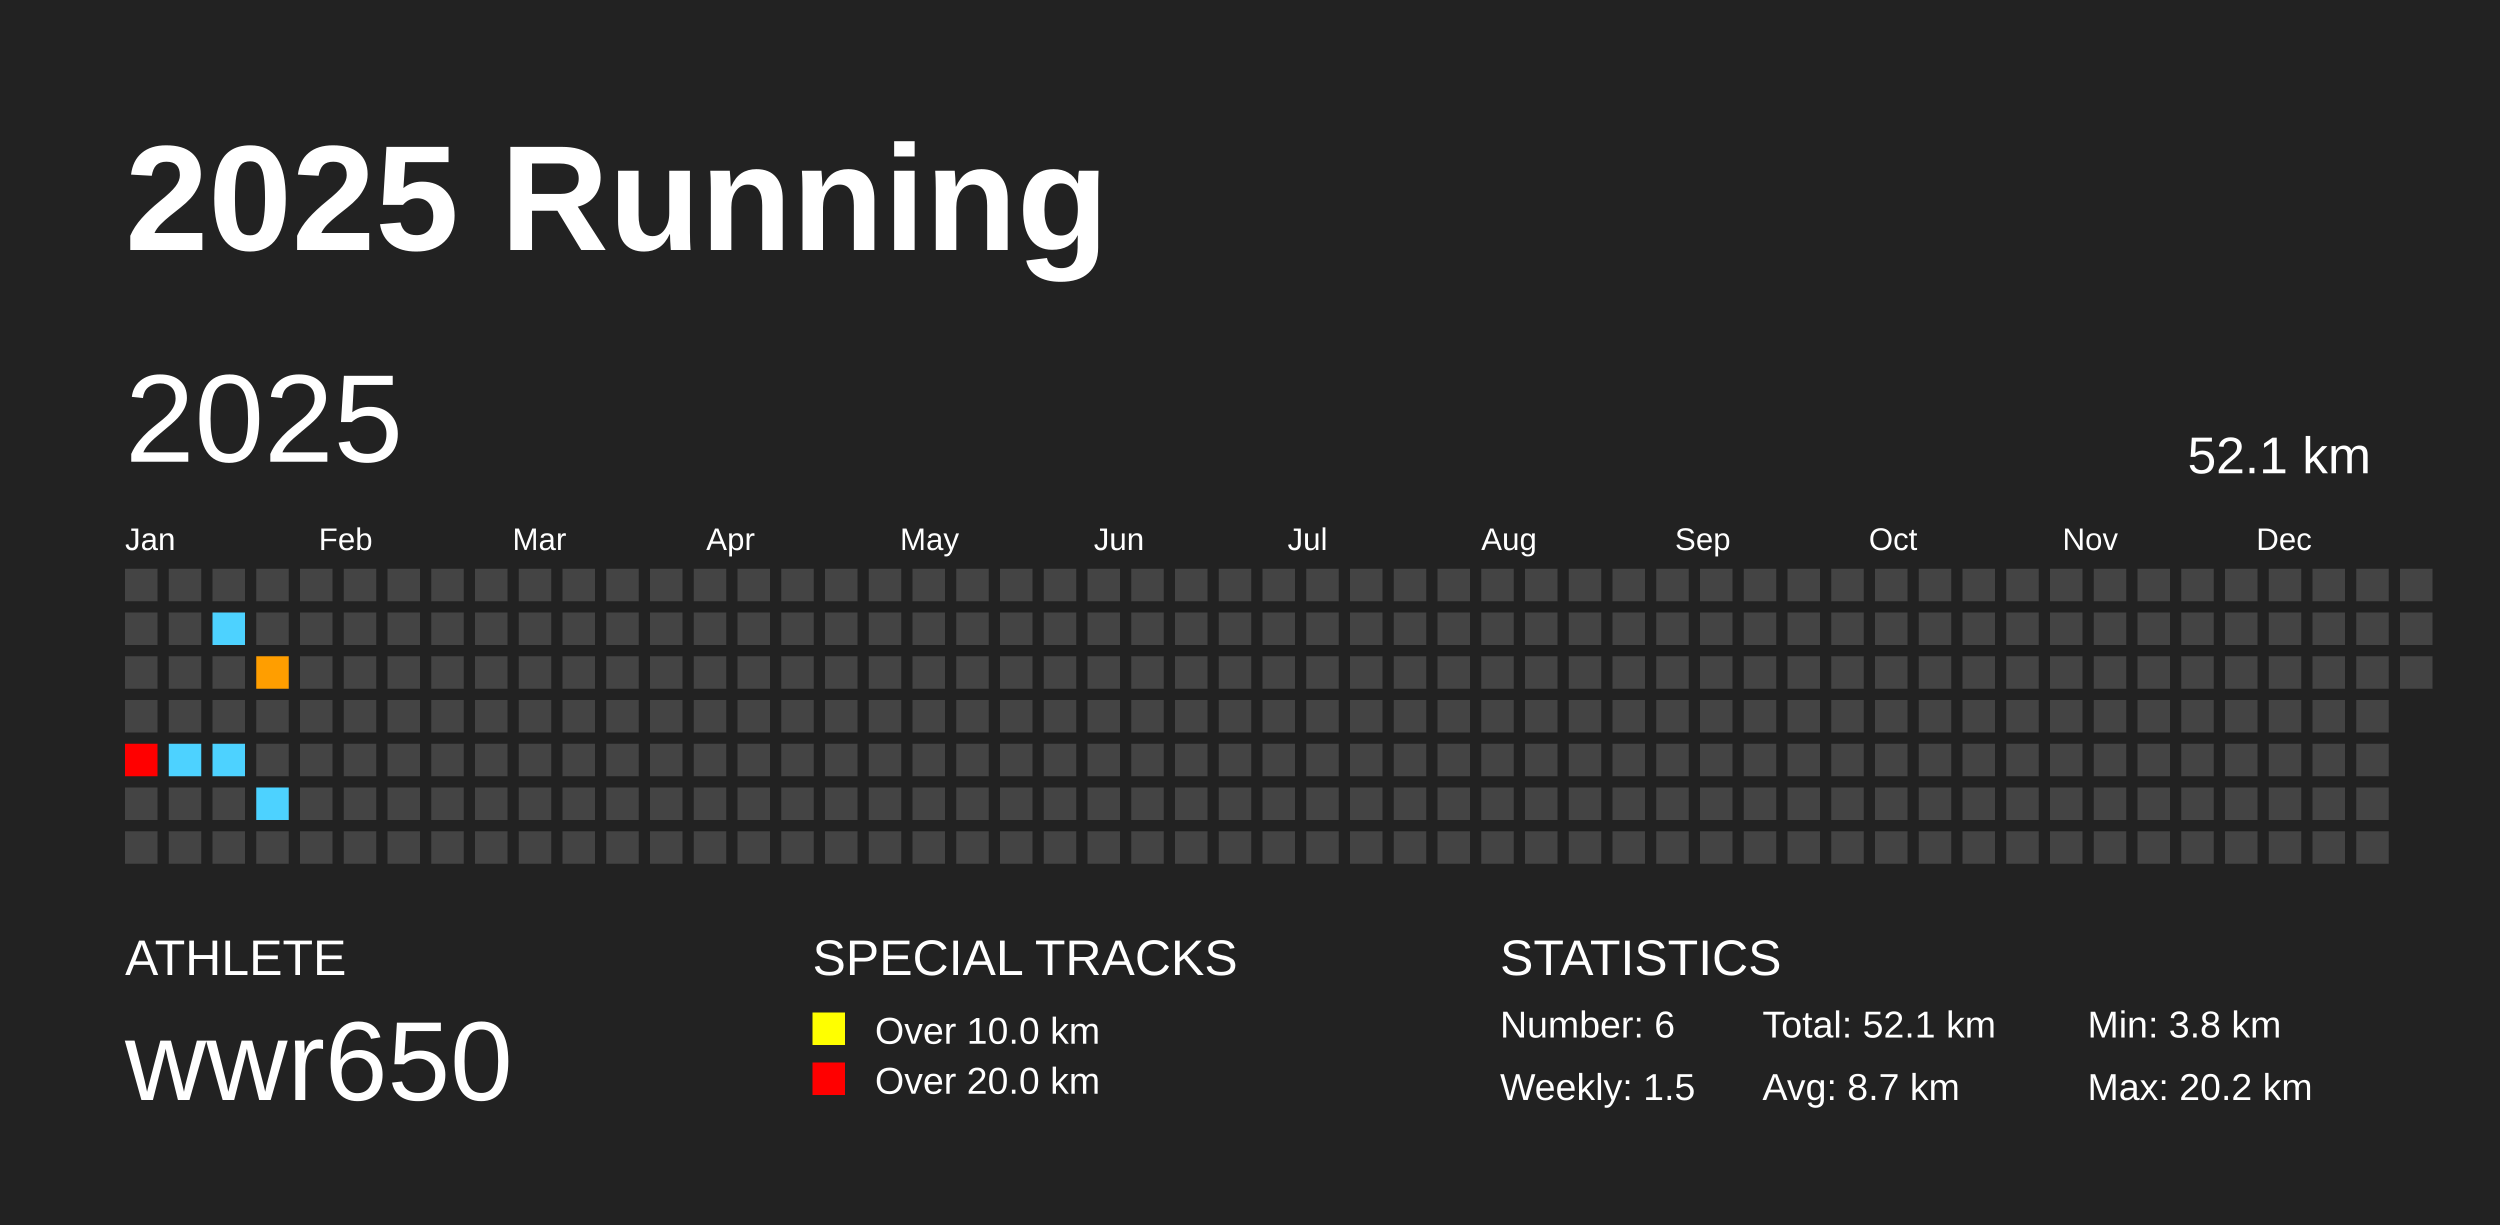
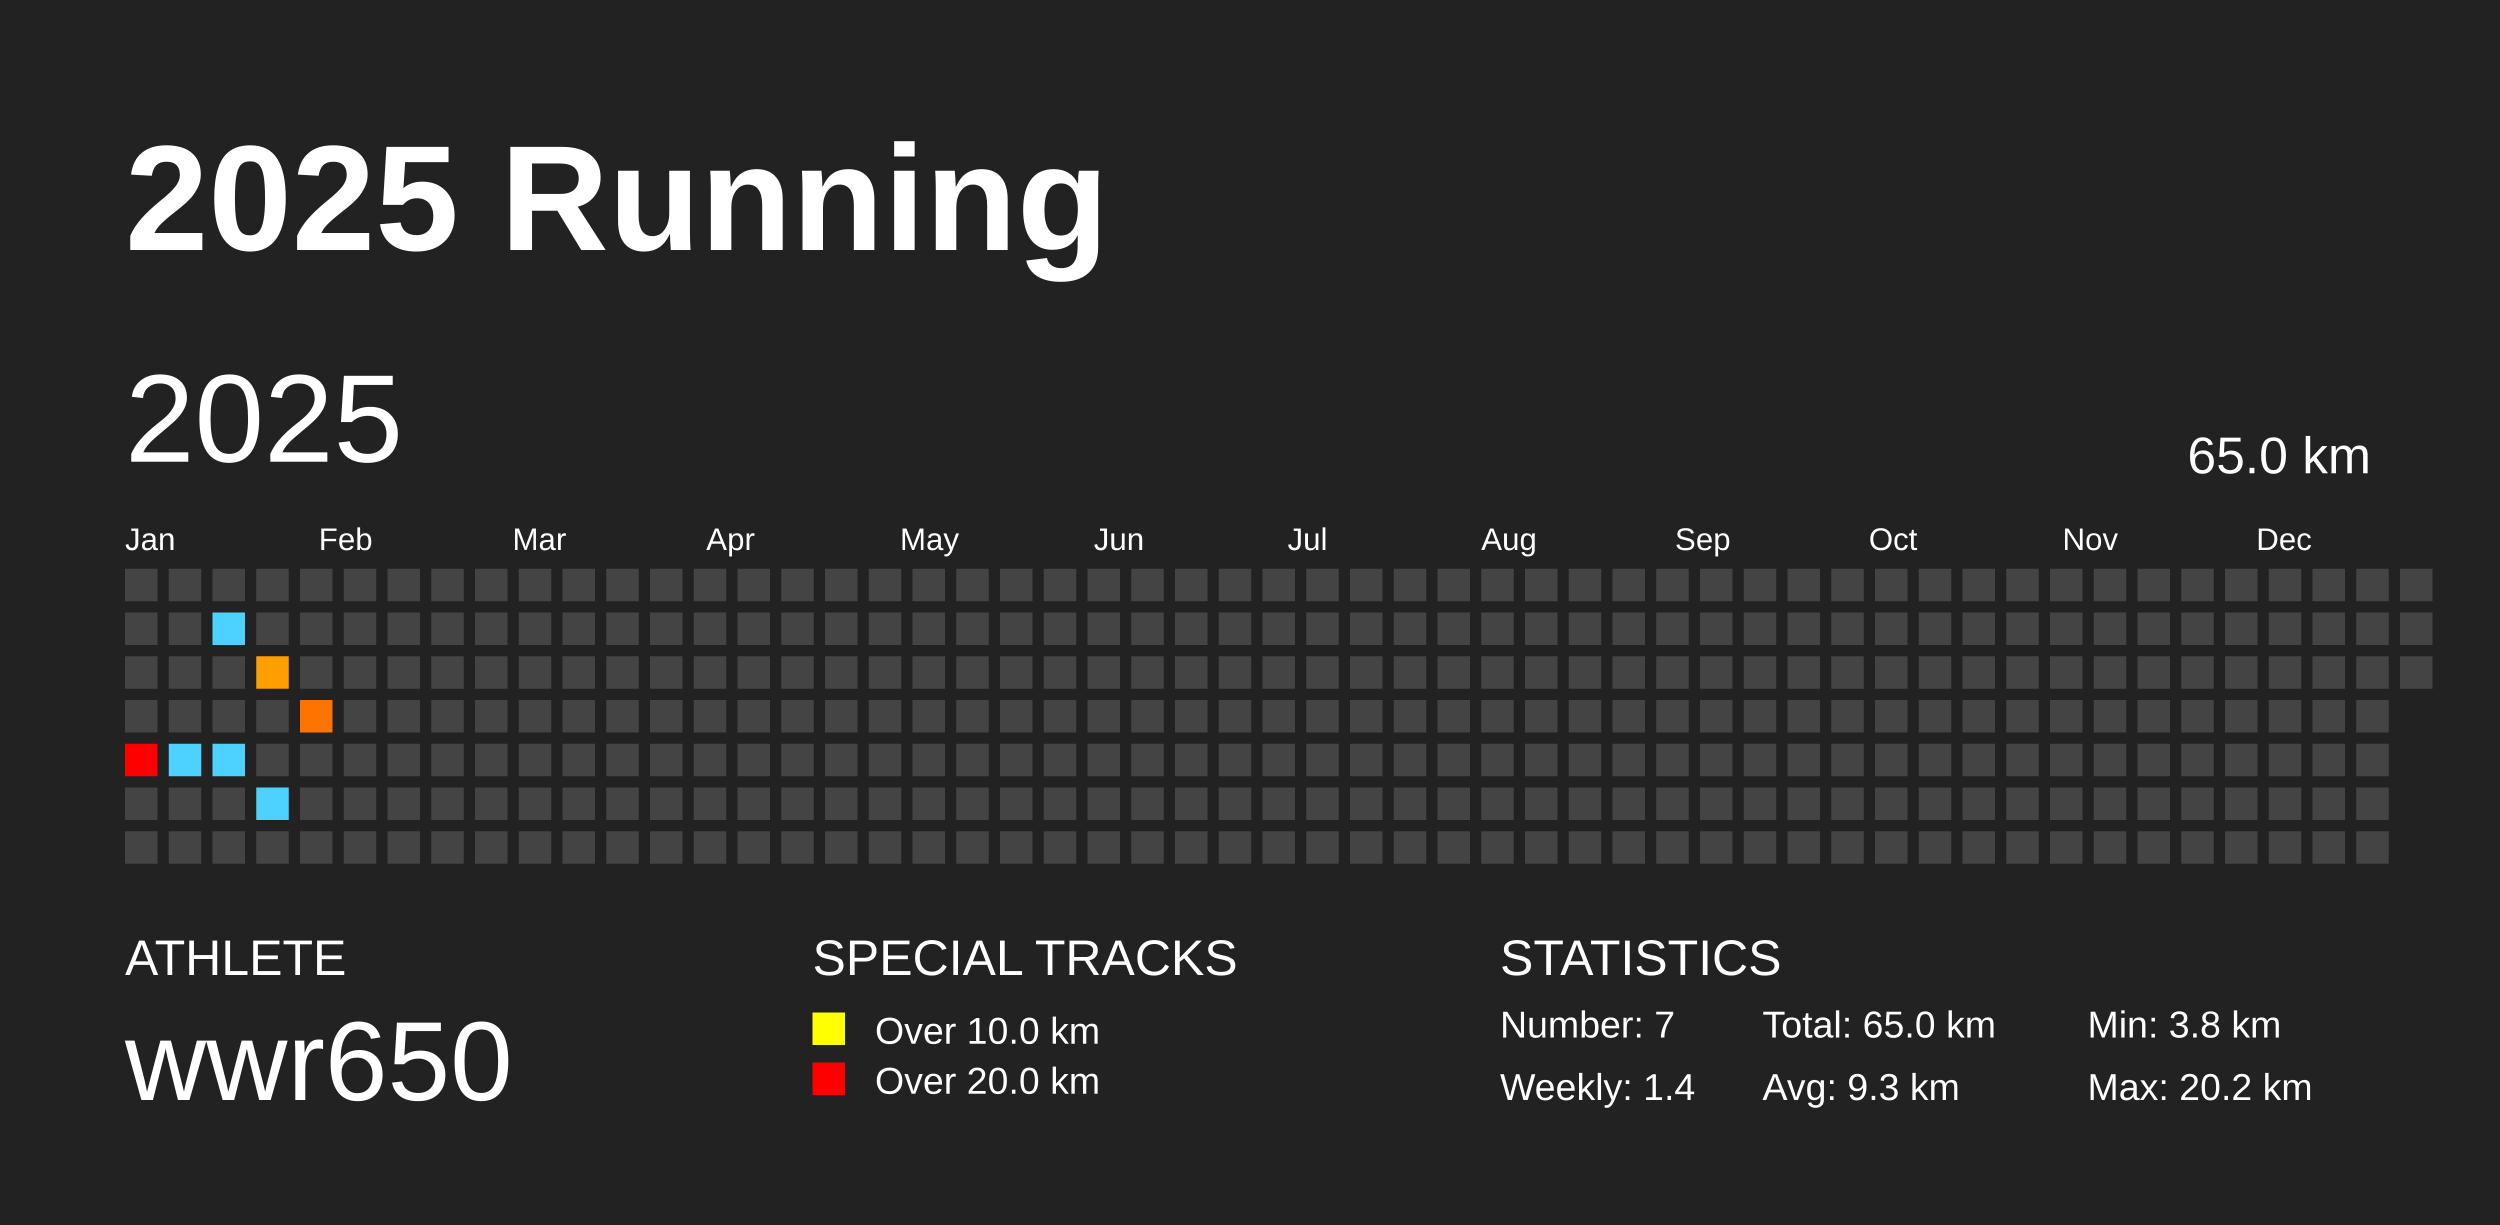
<svg xmlns="http://www.w3.org/2000/svg" baseProfile="full" height="98mm" version="1.1" viewBox="0,0,200,98" width="200mm">
  <defs />
  <rect fill="#222222" height="98" width="200" x="0" y="0" />
  <text fill="#FFFFFF" style="font-size:12px; font-family:Arial; font-weight:bold;" x="10" y="20">2025 Running</text>
  <text fill="#FFFFFF" style="font-size:4px; font-family:Arial" x="10" y="78">ATHLETE</text>
  <text fill="#FFFFFF" style="font-size:9px; font-family:Arial" x="10" y="88">wwr650</text>
  <text fill="#FFFFFF" style="font-size:4px; font-family:Arial" x="65" y="78">SPECIAL TRACKS</text>
  <rect fill="yellow" height="2.6" width="2.6" x="65" y="81" />
  <text fill="#FFFFFF" style="font-size:3px; font-family:Arial" x="70" y="83.5">Over 10.0 km</text>
  <rect fill="red" height="2.6" width="2.6" x="65" y="85" />
  <text fill="#FFFFFF" style="font-size:3px; font-family:Arial" x="70" y="87.5">Over 20.0 km</text>
  <text fill="#FFFFFF" style="font-size:4px; font-family:Arial" x="120" y="78">STATISTICS</text>
-   <text fill="#FFFFFF" style="font-size:3px; font-family:Arial" x="120" y="83">Number: 6</text>
-   <text fill="#FFFFFF" style="font-size:3px; font-family:Arial" x="120" y="88">Weekly: 1.5</text>
-   <text fill="#FFFFFF" style="font-size:3px; font-family:Arial" x="141" y="83">Total: 52.1 km</text>
-   <text fill="#FFFFFF" style="font-size:3px; font-family:Arial" x="141" y="88">Avg: 8.7 km</text>
+   <text fill="#FFFFFF" style="font-size:3px; font-family:Arial" x="120" y="83">Number: 7</text>
+   <text fill="#FFFFFF" style="font-size:3px; font-family:Arial" x="120" y="88">Weekly: 1.4</text>
+   <text fill="#FFFFFF" style="font-size:3px; font-family:Arial" x="141" y="83">Total: 65.0 km</text>
+   <text fill="#FFFFFF" style="font-size:3px; font-family:Arial" x="141" y="88">Avg: 9.3 km</text>
  <text fill="#FFFFFF" style="font-size:3px; font-family:Arial" x="167" y="83">Min: 3.8 km</text>
  <text fill="#FFFFFF" style="font-size:3px; font-family:Arial" x="167" y="88">Max: 20.2 km</text>
  <text dominant-baseline="hanging" fill="#FFFFFF" style="font-size:10.0px; font-family:Arial;" x="10" y="30">2025</text>
-   <text dominant-baseline="hanging" fill="#FFFFFF" style="font-size:4.125px; font-family:Arial;" x="175" y="35">52.1 km</text>
+   <text dominant-baseline="hanging" fill="#FFFFFF" style="font-size:4.125px; font-family:Arial;" x="175" y="35">65.0 km</text>
  <text fill="#FFFFFF" style="font-size:2.5px; font-family:Arial" x="10.0" y="44">Jan</text>
  <text fill="#FFFFFF" style="font-size:2.5px; font-family:Arial" x="25.5" y="44">Feb</text>
  <text fill="#FFFFFF" style="font-size:2.5px; font-family:Arial" x="41.0" y="44">Mar</text>
  <text fill="#FFFFFF" style="font-size:2.5px; font-family:Arial" x="56.5" y="44">Apr</text>
  <text fill="#FFFFFF" style="font-size:2.5px; font-family:Arial" x="72.0" y="44">May</text>
  <text fill="#FFFFFF" style="font-size:2.5px; font-family:Arial" x="87.5" y="44">Jun</text>
  <text fill="#FFFFFF" style="font-size:2.5px; font-family:Arial" x="103.0" y="44">Jul</text>
  <text fill="#FFFFFF" style="font-size:2.5px; font-family:Arial" x="118.5" y="44">Aug</text>
  <text fill="#FFFFFF" style="font-size:2.5px; font-family:Arial" x="134.0" y="44">Sep</text>
  <text fill="#FFFFFF" style="font-size:2.5px; font-family:Arial" x="149.5" y="44">Oct</text>
  <text fill="#FFFFFF" style="font-size:2.5px; font-family:Arial" x="165.0" y="44">Nov</text>
  <text fill="#FFFFFF" style="font-size:2.5px; font-family:Arial" x="180.5" y="44">Dec</text>
  <rect fill="#444444" height="2.6" width="2.6" x="10.0" y="45.5" />
  <rect fill="#444444" height="2.6" width="2.6" x="10.0" y="49.0" />
  <rect fill="#444444" height="2.6" width="2.6" x="10.0" y="52.5" />
  <rect fill="#444444" height="2.6" width="2.6" x="10.0" y="56.0" />
  <rect fill="red" height="2.6" width="2.6" x="10.0" y="59.5" />
  <rect fill="#444444" height="2.6" width="2.6" x="10.0" y="63.0" />
  <rect fill="#444444" height="2.6" width="2.6" x="10.0" y="66.5" />
  <rect fill="#444444" height="2.6" width="2.6" x="13.5" y="45.5" />
  <rect fill="#444444" height="2.6" width="2.6" x="13.5" y="49.0" />
  <rect fill="#444444" height="2.6" width="2.6" x="13.5" y="52.5" />
  <rect fill="#444444" height="2.6" width="2.6" x="13.5" y="56.0" />
  <rect fill="#4dd2ff" height="2.6" width="2.6" x="13.5" y="59.5" />
  <rect fill="#444444" height="2.6" width="2.6" x="13.5" y="63.0" />
  <rect fill="#444444" height="2.6" width="2.6" x="13.5" y="66.5" />
  <rect fill="#444444" height="2.6" width="2.6" x="17.0" y="45.5" />
  <rect fill="#4dd2ff" height="2.6" width="2.6" x="17.0" y="49.0" />
  <rect fill="#444444" height="2.6" width="2.6" x="17.0" y="52.5" />
  <rect fill="#444444" height="2.6" width="2.6" x="17.0" y="56.0" />
  <rect fill="#4dd2ff" height="2.6" width="2.6" x="17.0" y="59.5" />
  <rect fill="#444444" height="2.6" width="2.6" x="17.0" y="63.0" />
  <rect fill="#444444" height="2.6" width="2.6" x="17.0" y="66.5" />
  <rect fill="#444444" height="2.6" width="2.6" x="20.5" y="45.5" />
  <rect fill="#444444" height="2.6" width="2.6" x="20.5" y="49.0" />
  <rect fill="#ff9e00" height="2.6" width="2.6" x="20.5" y="52.5" />
  <rect fill="#444444" height="2.6" width="2.6" x="20.5" y="56.0" />
  <rect fill="#444444" height="2.6" width="2.6" x="20.5" y="59.5" />
  <rect fill="#4dd2ff" height="2.6" width="2.6" x="20.5" y="63.0" />
  <rect fill="#444444" height="2.6" width="2.6" x="20.5" y="66.5" />
  <rect fill="#444444" height="2.6" width="2.6" x="24.0" y="45.5" />
  <rect fill="#444444" height="2.6" width="2.6" x="24.0" y="49.0" />
  <rect fill="#444444" height="2.6" width="2.6" x="24.0" y="52.5" />
-   <rect fill="#444444" height="2.6" width="2.6" x="24.0" y="56.0" />
+   <rect fill="#ff7300" height="2.6" width="2.6" x="24.0" y="56.0" />
  <rect fill="#444444" height="2.6" width="2.6" x="24.0" y="59.5" />
  <rect fill="#444444" height="2.6" width="2.6" x="24.0" y="63.0" />
  <rect fill="#444444" height="2.6" width="2.6" x="24.0" y="66.5" />
  <rect fill="#444444" height="2.6" width="2.6" x="27.5" y="45.5" />
  <rect fill="#444444" height="2.6" width="2.6" x="27.5" y="49.0" />
  <rect fill="#444444" height="2.6" width="2.6" x="27.5" y="52.5" />
  <rect fill="#444444" height="2.6" width="2.6" x="27.5" y="56.0" />
  <rect fill="#444444" height="2.6" width="2.6" x="27.5" y="59.5" />
  <rect fill="#444444" height="2.6" width="2.6" x="27.5" y="63.0" />
  <rect fill="#444444" height="2.6" width="2.6" x="27.5" y="66.5" />
  <rect fill="#444444" height="2.6" width="2.6" x="31.0" y="45.5" />
  <rect fill="#444444" height="2.6" width="2.6" x="31.0" y="49.0" />
  <rect fill="#444444" height="2.6" width="2.6" x="31.0" y="52.5" />
  <rect fill="#444444" height="2.6" width="2.6" x="31.0" y="56.0" />
  <rect fill="#444444" height="2.6" width="2.6" x="31.0" y="59.5" />
  <rect fill="#444444" height="2.6" width="2.6" x="31.0" y="63.0" />
  <rect fill="#444444" height="2.6" width="2.6" x="31.0" y="66.5" />
  <rect fill="#444444" height="2.6" width="2.6" x="34.5" y="45.5" />
  <rect fill="#444444" height="2.6" width="2.6" x="34.5" y="49.0" />
  <rect fill="#444444" height="2.6" width="2.6" x="34.5" y="52.5" />
  <rect fill="#444444" height="2.6" width="2.6" x="34.5" y="56.0" />
  <rect fill="#444444" height="2.6" width="2.6" x="34.5" y="59.5" />
  <rect fill="#444444" height="2.6" width="2.6" x="34.5" y="63.0" />
  <rect fill="#444444" height="2.6" width="2.6" x="34.5" y="66.5" />
  <rect fill="#444444" height="2.6" width="2.6" x="38.0" y="45.5" />
  <rect fill="#444444" height="2.6" width="2.6" x="38.0" y="49.0" />
  <rect fill="#444444" height="2.6" width="2.6" x="38.0" y="52.5" />
  <rect fill="#444444" height="2.6" width="2.6" x="38.0" y="56.0" />
  <rect fill="#444444" height="2.6" width="2.6" x="38.0" y="59.5" />
  <rect fill="#444444" height="2.6" width="2.6" x="38.0" y="63.0" />
  <rect fill="#444444" height="2.6" width="2.6" x="38.0" y="66.5" />
  <rect fill="#444444" height="2.6" width="2.6" x="41.5" y="45.5" />
  <rect fill="#444444" height="2.6" width="2.6" x="41.5" y="49.0" />
  <rect fill="#444444" height="2.6" width="2.6" x="41.5" y="52.5" />
  <rect fill="#444444" height="2.6" width="2.6" x="41.5" y="56.0" />
  <rect fill="#444444" height="2.6" width="2.6" x="41.5" y="59.5" />
  <rect fill="#444444" height="2.6" width="2.6" x="41.5" y="63.0" />
  <rect fill="#444444" height="2.6" width="2.6" x="41.5" y="66.5" />
  <rect fill="#444444" height="2.6" width="2.6" x="45.0" y="45.5" />
  <rect fill="#444444" height="2.6" width="2.6" x="45.0" y="49.0" />
  <rect fill="#444444" height="2.6" width="2.6" x="45.0" y="52.5" />
  <rect fill="#444444" height="2.6" width="2.6" x="45.0" y="56.0" />
  <rect fill="#444444" height="2.6" width="2.6" x="45.0" y="59.5" />
  <rect fill="#444444" height="2.6" width="2.6" x="45.0" y="63.0" />
  <rect fill="#444444" height="2.6" width="2.6" x="45.0" y="66.5" />
  <rect fill="#444444" height="2.6" width="2.6" x="48.5" y="45.5" />
  <rect fill="#444444" height="2.6" width="2.6" x="48.5" y="49.0" />
  <rect fill="#444444" height="2.6" width="2.6" x="48.5" y="52.5" />
  <rect fill="#444444" height="2.6" width="2.6" x="48.5" y="56.0" />
  <rect fill="#444444" height="2.6" width="2.6" x="48.5" y="59.5" />
  <rect fill="#444444" height="2.6" width="2.6" x="48.5" y="63.0" />
  <rect fill="#444444" height="2.6" width="2.6" x="48.5" y="66.5" />
  <rect fill="#444444" height="2.6" width="2.6" x="52.0" y="45.5" />
  <rect fill="#444444" height="2.6" width="2.6" x="52.0" y="49.0" />
  <rect fill="#444444" height="2.6" width="2.6" x="52.0" y="52.5" />
  <rect fill="#444444" height="2.6" width="2.6" x="52.0" y="56.0" />
  <rect fill="#444444" height="2.6" width="2.6" x="52.0" y="59.5" />
  <rect fill="#444444" height="2.6" width="2.6" x="52.0" y="63.0" />
  <rect fill="#444444" height="2.6" width="2.6" x="52.0" y="66.5" />
  <rect fill="#444444" height="2.6" width="2.6" x="55.5" y="45.5" />
  <rect fill="#444444" height="2.6" width="2.6" x="55.5" y="49.0" />
  <rect fill="#444444" height="2.6" width="2.6" x="55.5" y="52.5" />
  <rect fill="#444444" height="2.6" width="2.6" x="55.5" y="56.0" />
  <rect fill="#444444" height="2.6" width="2.6" x="55.5" y="59.5" />
  <rect fill="#444444" height="2.6" width="2.6" x="55.5" y="63.0" />
  <rect fill="#444444" height="2.6" width="2.6" x="55.5" y="66.5" />
  <rect fill="#444444" height="2.6" width="2.6" x="59.0" y="45.5" />
  <rect fill="#444444" height="2.6" width="2.6" x="59.0" y="49.0" />
  <rect fill="#444444" height="2.6" width="2.6" x="59.0" y="52.5" />
  <rect fill="#444444" height="2.6" width="2.6" x="59.0" y="56.0" />
  <rect fill="#444444" height="2.6" width="2.6" x="59.0" y="59.5" />
  <rect fill="#444444" height="2.6" width="2.6" x="59.0" y="63.0" />
  <rect fill="#444444" height="2.6" width="2.6" x="59.0" y="66.5" />
  <rect fill="#444444" height="2.6" width="2.6" x="62.5" y="45.5" />
  <rect fill="#444444" height="2.6" width="2.6" x="62.5" y="49.0" />
  <rect fill="#444444" height="2.6" width="2.6" x="62.5" y="52.5" />
  <rect fill="#444444" height="2.6" width="2.6" x="62.5" y="56.0" />
  <rect fill="#444444" height="2.6" width="2.6" x="62.5" y="59.5" />
  <rect fill="#444444" height="2.6" width="2.6" x="62.5" y="63.0" />
  <rect fill="#444444" height="2.6" width="2.6" x="62.5" y="66.5" />
  <rect fill="#444444" height="2.6" width="2.6" x="66.0" y="45.5" />
  <rect fill="#444444" height="2.6" width="2.6" x="66.0" y="49.0" />
  <rect fill="#444444" height="2.6" width="2.6" x="66.0" y="52.5" />
  <rect fill="#444444" height="2.6" width="2.6" x="66.0" y="56.0" />
  <rect fill="#444444" height="2.6" width="2.6" x="66.0" y="59.5" />
  <rect fill="#444444" height="2.6" width="2.6" x="66.0" y="63.0" />
  <rect fill="#444444" height="2.6" width="2.6" x="66.0" y="66.5" />
  <rect fill="#444444" height="2.6" width="2.6" x="69.5" y="45.5" />
  <rect fill="#444444" height="2.6" width="2.6" x="69.5" y="49.0" />
  <rect fill="#444444" height="2.6" width="2.6" x="69.5" y="52.5" />
  <rect fill="#444444" height="2.6" width="2.6" x="69.5" y="56.0" />
  <rect fill="#444444" height="2.6" width="2.6" x="69.5" y="59.5" />
  <rect fill="#444444" height="2.6" width="2.6" x="69.5" y="63.0" />
  <rect fill="#444444" height="2.6" width="2.6" x="69.5" y="66.5" />
  <rect fill="#444444" height="2.6" width="2.6" x="73.0" y="45.5" />
  <rect fill="#444444" height="2.6" width="2.6" x="73.0" y="49.0" />
  <rect fill="#444444" height="2.6" width="2.6" x="73.0" y="52.5" />
  <rect fill="#444444" height="2.6" width="2.6" x="73.0" y="56.0" />
  <rect fill="#444444" height="2.6" width="2.6" x="73.0" y="59.5" />
  <rect fill="#444444" height="2.6" width="2.6" x="73.0" y="63.0" />
  <rect fill="#444444" height="2.6" width="2.6" x="73.0" y="66.5" />
  <rect fill="#444444" height="2.6" width="2.6" x="76.5" y="45.5" />
  <rect fill="#444444" height="2.6" width="2.6" x="76.5" y="49.0" />
  <rect fill="#444444" height="2.6" width="2.6" x="76.5" y="52.5" />
  <rect fill="#444444" height="2.6" width="2.6" x="76.5" y="56.0" />
  <rect fill="#444444" height="2.6" width="2.6" x="76.5" y="59.5" />
  <rect fill="#444444" height="2.6" width="2.6" x="76.5" y="63.0" />
  <rect fill="#444444" height="2.6" width="2.6" x="76.5" y="66.5" />
  <rect fill="#444444" height="2.6" width="2.6" x="80.0" y="45.5" />
  <rect fill="#444444" height="2.6" width="2.6" x="80.0" y="49.0" />
  <rect fill="#444444" height="2.6" width="2.6" x="80.0" y="52.5" />
  <rect fill="#444444" height="2.6" width="2.6" x="80.0" y="56.0" />
  <rect fill="#444444" height="2.6" width="2.6" x="80.0" y="59.5" />
  <rect fill="#444444" height="2.6" width="2.6" x="80.0" y="63.0" />
  <rect fill="#444444" height="2.6" width="2.6" x="80.0" y="66.5" />
  <rect fill="#444444" height="2.6" width="2.6" x="83.5" y="45.5" />
  <rect fill="#444444" height="2.6" width="2.6" x="83.5" y="49.0" />
  <rect fill="#444444" height="2.6" width="2.6" x="83.5" y="52.5" />
  <rect fill="#444444" height="2.6" width="2.6" x="83.5" y="56.0" />
  <rect fill="#444444" height="2.6" width="2.6" x="83.5" y="59.5" />
  <rect fill="#444444" height="2.6" width="2.6" x="83.5" y="63.0" />
  <rect fill="#444444" height="2.6" width="2.6" x="83.5" y="66.5" />
  <rect fill="#444444" height="2.6" width="2.6" x="87.0" y="45.5" />
  <rect fill="#444444" height="2.6" width="2.6" x="87.0" y="49.0" />
  <rect fill="#444444" height="2.6" width="2.6" x="87.0" y="52.5" />
  <rect fill="#444444" height="2.6" width="2.6" x="87.0" y="56.0" />
  <rect fill="#444444" height="2.6" width="2.6" x="87.0" y="59.5" />
  <rect fill="#444444" height="2.6" width="2.6" x="87.0" y="63.0" />
  <rect fill="#444444" height="2.6" width="2.6" x="87.0" y="66.5" />
  <rect fill="#444444" height="2.6" width="2.6" x="90.5" y="45.5" />
  <rect fill="#444444" height="2.6" width="2.6" x="90.5" y="49.0" />
  <rect fill="#444444" height="2.6" width="2.6" x="90.5" y="52.5" />
  <rect fill="#444444" height="2.6" width="2.6" x="90.5" y="56.0" />
  <rect fill="#444444" height="2.6" width="2.6" x="90.5" y="59.5" />
  <rect fill="#444444" height="2.6" width="2.6" x="90.5" y="63.0" />
  <rect fill="#444444" height="2.6" width="2.6" x="90.5" y="66.5" />
  <rect fill="#444444" height="2.6" width="2.6" x="94.0" y="45.5" />
  <rect fill="#444444" height="2.6" width="2.6" x="94.0" y="49.0" />
  <rect fill="#444444" height="2.6" width="2.6" x="94.0" y="52.5" />
  <rect fill="#444444" height="2.6" width="2.6" x="94.0" y="56.0" />
  <rect fill="#444444" height="2.6" width="2.6" x="94.0" y="59.5" />
  <rect fill="#444444" height="2.6" width="2.6" x="94.0" y="63.0" />
  <rect fill="#444444" height="2.6" width="2.6" x="94.0" y="66.5" />
  <rect fill="#444444" height="2.6" width="2.6" x="97.5" y="45.5" />
  <rect fill="#444444" height="2.6" width="2.6" x="97.5" y="49.0" />
  <rect fill="#444444" height="2.6" width="2.6" x="97.5" y="52.5" />
  <rect fill="#444444" height="2.6" width="2.6" x="97.5" y="56.0" />
  <rect fill="#444444" height="2.6" width="2.6" x="97.5" y="59.5" />
  <rect fill="#444444" height="2.6" width="2.6" x="97.5" y="63.0" />
  <rect fill="#444444" height="2.6" width="2.6" x="97.5" y="66.5" />
  <rect fill="#444444" height="2.6" width="2.6" x="101.0" y="45.5" />
  <rect fill="#444444" height="2.6" width="2.6" x="101.0" y="49.0" />
  <rect fill="#444444" height="2.6" width="2.6" x="101.0" y="52.5" />
  <rect fill="#444444" height="2.6" width="2.6" x="101.0" y="56.0" />
  <rect fill="#444444" height="2.6" width="2.6" x="101.0" y="59.5" />
  <rect fill="#444444" height="2.6" width="2.6" x="101.0" y="63.0" />
  <rect fill="#444444" height="2.6" width="2.6" x="101.0" y="66.5" />
  <rect fill="#444444" height="2.6" width="2.6" x="104.5" y="45.5" />
  <rect fill="#444444" height="2.6" width="2.6" x="104.5" y="49.0" />
  <rect fill="#444444" height="2.6" width="2.6" x="104.5" y="52.5" />
  <rect fill="#444444" height="2.6" width="2.6" x="104.5" y="56.0" />
  <rect fill="#444444" height="2.6" width="2.6" x="104.5" y="59.5" />
  <rect fill="#444444" height="2.6" width="2.6" x="104.5" y="63.0" />
  <rect fill="#444444" height="2.6" width="2.6" x="104.5" y="66.5" />
  <rect fill="#444444" height="2.6" width="2.6" x="108.0" y="45.5" />
  <rect fill="#444444" height="2.6" width="2.6" x="108.0" y="49.0" />
  <rect fill="#444444" height="2.6" width="2.6" x="108.0" y="52.5" />
  <rect fill="#444444" height="2.6" width="2.6" x="108.0" y="56.0" />
  <rect fill="#444444" height="2.6" width="2.6" x="108.0" y="59.5" />
  <rect fill="#444444" height="2.6" width="2.6" x="108.0" y="63.0" />
  <rect fill="#444444" height="2.6" width="2.6" x="108.0" y="66.5" />
  <rect fill="#444444" height="2.6" width="2.6" x="111.5" y="45.5" />
  <rect fill="#444444" height="2.6" width="2.6" x="111.5" y="49.0" />
  <rect fill="#444444" height="2.6" width="2.6" x="111.5" y="52.5" />
  <rect fill="#444444" height="2.6" width="2.6" x="111.5" y="56.0" />
  <rect fill="#444444" height="2.6" width="2.6" x="111.5" y="59.5" />
  <rect fill="#444444" height="2.6" width="2.6" x="111.5" y="63.0" />
  <rect fill="#444444" height="2.6" width="2.6" x="111.5" y="66.5" />
  <rect fill="#444444" height="2.6" width="2.6" x="115.0" y="45.5" />
  <rect fill="#444444" height="2.6" width="2.6" x="115.0" y="49.0" />
  <rect fill="#444444" height="2.6" width="2.6" x="115.0" y="52.5" />
  <rect fill="#444444" height="2.6" width="2.6" x="115.0" y="56.0" />
  <rect fill="#444444" height="2.6" width="2.6" x="115.0" y="59.5" />
  <rect fill="#444444" height="2.6" width="2.6" x="115.0" y="63.0" />
  <rect fill="#444444" height="2.6" width="2.6" x="115.0" y="66.5" />
  <rect fill="#444444" height="2.6" width="2.6" x="118.5" y="45.5" />
  <rect fill="#444444" height="2.6" width="2.6" x="118.5" y="49.0" />
  <rect fill="#444444" height="2.6" width="2.6" x="118.5" y="52.5" />
  <rect fill="#444444" height="2.6" width="2.6" x="118.5" y="56.0" />
  <rect fill="#444444" height="2.6" width="2.6" x="118.5" y="59.5" />
  <rect fill="#444444" height="2.6" width="2.6" x="118.5" y="63.0" />
  <rect fill="#444444" height="2.6" width="2.6" x="118.5" y="66.5" />
  <rect fill="#444444" height="2.6" width="2.6" x="122.0" y="45.5" />
  <rect fill="#444444" height="2.6" width="2.6" x="122.0" y="49.0" />
  <rect fill="#444444" height="2.6" width="2.6" x="122.0" y="52.5" />
  <rect fill="#444444" height="2.6" width="2.6" x="122.0" y="56.0" />
  <rect fill="#444444" height="2.6" width="2.6" x="122.0" y="59.5" />
  <rect fill="#444444" height="2.6" width="2.6" x="122.0" y="63.0" />
  <rect fill="#444444" height="2.6" width="2.6" x="122.0" y="66.5" />
  <rect fill="#444444" height="2.6" width="2.6" x="125.5" y="45.5" />
  <rect fill="#444444" height="2.6" width="2.6" x="125.5" y="49.0" />
  <rect fill="#444444" height="2.6" width="2.6" x="125.5" y="52.5" />
  <rect fill="#444444" height="2.6" width="2.6" x="125.5" y="56.0" />
  <rect fill="#444444" height="2.6" width="2.6" x="125.5" y="59.5" />
  <rect fill="#444444" height="2.6" width="2.6" x="125.5" y="63.0" />
  <rect fill="#444444" height="2.6" width="2.6" x="125.5" y="66.5" />
  <rect fill="#444444" height="2.6" width="2.6" x="129.0" y="45.5" />
  <rect fill="#444444" height="2.6" width="2.6" x="129.0" y="49.0" />
  <rect fill="#444444" height="2.6" width="2.6" x="129.0" y="52.5" />
  <rect fill="#444444" height="2.6" width="2.6" x="129.0" y="56.0" />
  <rect fill="#444444" height="2.6" width="2.6" x="129.0" y="59.5" />
  <rect fill="#444444" height="2.6" width="2.6" x="129.0" y="63.0" />
  <rect fill="#444444" height="2.6" width="2.6" x="129.0" y="66.5" />
  <rect fill="#444444" height="2.6" width="2.6" x="132.5" y="45.5" />
  <rect fill="#444444" height="2.6" width="2.6" x="132.5" y="49.0" />
  <rect fill="#444444" height="2.6" width="2.6" x="132.5" y="52.5" />
  <rect fill="#444444" height="2.6" width="2.6" x="132.5" y="56.0" />
  <rect fill="#444444" height="2.6" width="2.6" x="132.5" y="59.5" />
  <rect fill="#444444" height="2.6" width="2.6" x="132.5" y="63.0" />
  <rect fill="#444444" height="2.6" width="2.6" x="132.5" y="66.5" />
  <rect fill="#444444" height="2.6" width="2.6" x="136.0" y="45.5" />
  <rect fill="#444444" height="2.6" width="2.6" x="136.0" y="49.0" />
  <rect fill="#444444" height="2.6" width="2.6" x="136.0" y="52.5" />
  <rect fill="#444444" height="2.6" width="2.6" x="136.0" y="56.0" />
  <rect fill="#444444" height="2.6" width="2.6" x="136.0" y="59.5" />
  <rect fill="#444444" height="2.6" width="2.6" x="136.0" y="63.0" />
  <rect fill="#444444" height="2.6" width="2.6" x="136.0" y="66.5" />
  <rect fill="#444444" height="2.6" width="2.6" x="139.5" y="45.5" />
  <rect fill="#444444" height="2.6" width="2.6" x="139.5" y="49.0" />
  <rect fill="#444444" height="2.6" width="2.6" x="139.5" y="52.5" />
  <rect fill="#444444" height="2.6" width="2.6" x="139.5" y="56.0" />
  <rect fill="#444444" height="2.6" width="2.6" x="139.5" y="59.5" />
  <rect fill="#444444" height="2.6" width="2.6" x="139.5" y="63.0" />
  <rect fill="#444444" height="2.6" width="2.6" x="139.5" y="66.5" />
  <rect fill="#444444" height="2.6" width="2.6" x="143.0" y="45.5" />
  <rect fill="#444444" height="2.6" width="2.6" x="143.0" y="49.0" />
  <rect fill="#444444" height="2.6" width="2.6" x="143.0" y="52.5" />
  <rect fill="#444444" height="2.6" width="2.6" x="143.0" y="56.0" />
  <rect fill="#444444" height="2.6" width="2.6" x="143.0" y="59.5" />
  <rect fill="#444444" height="2.6" width="2.6" x="143.0" y="63.0" />
  <rect fill="#444444" height="2.6" width="2.6" x="143.0" y="66.5" />
  <rect fill="#444444" height="2.6" width="2.6" x="146.5" y="45.5" />
  <rect fill="#444444" height="2.6" width="2.6" x="146.5" y="49.0" />
  <rect fill="#444444" height="2.6" width="2.6" x="146.5" y="52.5" />
  <rect fill="#444444" height="2.6" width="2.6" x="146.5" y="56.0" />
  <rect fill="#444444" height="2.6" width="2.6" x="146.5" y="59.5" />
  <rect fill="#444444" height="2.6" width="2.6" x="146.5" y="63.0" />
  <rect fill="#444444" height="2.6" width="2.6" x="146.5" y="66.5" />
  <rect fill="#444444" height="2.6" width="2.6" x="150.0" y="45.5" />
  <rect fill="#444444" height="2.6" width="2.6" x="150.0" y="49.0" />
  <rect fill="#444444" height="2.6" width="2.6" x="150.0" y="52.5" />
  <rect fill="#444444" height="2.6" width="2.6" x="150.0" y="56.0" />
  <rect fill="#444444" height="2.6" width="2.6" x="150.0" y="59.5" />
  <rect fill="#444444" height="2.6" width="2.6" x="150.0" y="63.0" />
  <rect fill="#444444" height="2.6" width="2.6" x="150.0" y="66.5" />
  <rect fill="#444444" height="2.6" width="2.6" x="153.5" y="45.5" />
  <rect fill="#444444" height="2.6" width="2.6" x="153.5" y="49.0" />
  <rect fill="#444444" height="2.6" width="2.6" x="153.5" y="52.5" />
  <rect fill="#444444" height="2.6" width="2.6" x="153.5" y="56.0" />
  <rect fill="#444444" height="2.6" width="2.6" x="153.5" y="59.5" />
  <rect fill="#444444" height="2.6" width="2.6" x="153.5" y="63.0" />
  <rect fill="#444444" height="2.6" width="2.6" x="153.5" y="66.5" />
  <rect fill="#444444" height="2.6" width="2.6" x="157.0" y="45.5" />
  <rect fill="#444444" height="2.6" width="2.6" x="157.0" y="49.0" />
  <rect fill="#444444" height="2.6" width="2.6" x="157.0" y="52.5" />
  <rect fill="#444444" height="2.6" width="2.6" x="157.0" y="56.0" />
  <rect fill="#444444" height="2.6" width="2.6" x="157.0" y="59.5" />
  <rect fill="#444444" height="2.6" width="2.6" x="157.0" y="63.0" />
  <rect fill="#444444" height="2.6" width="2.6" x="157.0" y="66.5" />
  <rect fill="#444444" height="2.6" width="2.6" x="160.5" y="45.5" />
  <rect fill="#444444" height="2.6" width="2.6" x="160.5" y="49.0" />
  <rect fill="#444444" height="2.6" width="2.6" x="160.5" y="52.5" />
  <rect fill="#444444" height="2.6" width="2.6" x="160.5" y="56.0" />
  <rect fill="#444444" height="2.6" width="2.6" x="160.5" y="59.5" />
  <rect fill="#444444" height="2.6" width="2.6" x="160.5" y="63.0" />
  <rect fill="#444444" height="2.6" width="2.6" x="160.5" y="66.5" />
  <rect fill="#444444" height="2.6" width="2.6" x="164.0" y="45.5" />
  <rect fill="#444444" height="2.6" width="2.6" x="164.0" y="49.0" />
  <rect fill="#444444" height="2.6" width="2.6" x="164.0" y="52.5" />
  <rect fill="#444444" height="2.6" width="2.6" x="164.0" y="56.0" />
  <rect fill="#444444" height="2.6" width="2.6" x="164.0" y="59.5" />
  <rect fill="#444444" height="2.6" width="2.6" x="164.0" y="63.0" />
  <rect fill="#444444" height="2.6" width="2.6" x="164.0" y="66.5" />
  <rect fill="#444444" height="2.6" width="2.6" x="167.5" y="45.5" />
  <rect fill="#444444" height="2.6" width="2.6" x="167.5" y="49.0" />
  <rect fill="#444444" height="2.6" width="2.6" x="167.5" y="52.5" />
  <rect fill="#444444" height="2.6" width="2.6" x="167.5" y="56.0" />
  <rect fill="#444444" height="2.6" width="2.6" x="167.5" y="59.5" />
  <rect fill="#444444" height="2.6" width="2.6" x="167.5" y="63.0" />
  <rect fill="#444444" height="2.6" width="2.6" x="167.5" y="66.5" />
  <rect fill="#444444" height="2.6" width="2.6" x="171.0" y="45.5" />
  <rect fill="#444444" height="2.6" width="2.6" x="171.0" y="49.0" />
  <rect fill="#444444" height="2.6" width="2.6" x="171.0" y="52.5" />
  <rect fill="#444444" height="2.6" width="2.6" x="171.0" y="56.0" />
  <rect fill="#444444" height="2.6" width="2.6" x="171.0" y="59.5" />
  <rect fill="#444444" height="2.6" width="2.6" x="171.0" y="63.0" />
  <rect fill="#444444" height="2.6" width="2.6" x="171.0" y="66.5" />
  <rect fill="#444444" height="2.6" width="2.6" x="174.5" y="45.5" />
  <rect fill="#444444" height="2.6" width="2.6" x="174.5" y="49.0" />
  <rect fill="#444444" height="2.6" width="2.6" x="174.5" y="52.5" />
  <rect fill="#444444" height="2.6" width="2.6" x="174.5" y="56.0" />
  <rect fill="#444444" height="2.6" width="2.6" x="174.5" y="59.5" />
  <rect fill="#444444" height="2.6" width="2.6" x="174.5" y="63.0" />
  <rect fill="#444444" height="2.6" width="2.6" x="174.5" y="66.5" />
  <rect fill="#444444" height="2.6" width="2.6" x="178.0" y="45.5" />
  <rect fill="#444444" height="2.6" width="2.6" x="178.0" y="49.0" />
  <rect fill="#444444" height="2.6" width="2.6" x="178.0" y="52.5" />
  <rect fill="#444444" height="2.6" width="2.6" x="178.0" y="56.0" />
  <rect fill="#444444" height="2.6" width="2.6" x="178.0" y="59.5" />
  <rect fill="#444444" height="2.6" width="2.6" x="178.0" y="63.0" />
  <rect fill="#444444" height="2.6" width="2.6" x="178.0" y="66.5" />
  <rect fill="#444444" height="2.6" width="2.6" x="181.5" y="45.5" />
  <rect fill="#444444" height="2.6" width="2.6" x="181.5" y="49.0" />
  <rect fill="#444444" height="2.6" width="2.6" x="181.5" y="52.5" />
  <rect fill="#444444" height="2.6" width="2.6" x="181.5" y="56.0" />
  <rect fill="#444444" height="2.6" width="2.6" x="181.5" y="59.5" />
  <rect fill="#444444" height="2.6" width="2.6" x="181.5" y="63.0" />
  <rect fill="#444444" height="2.6" width="2.6" x="181.5" y="66.5" />
  <rect fill="#444444" height="2.6" width="2.6" x="185.0" y="45.5" />
  <rect fill="#444444" height="2.6" width="2.6" x="185.0" y="49.0" />
  <rect fill="#444444" height="2.6" width="2.6" x="185.0" y="52.5" />
  <rect fill="#444444" height="2.6" width="2.6" x="185.0" y="56.0" />
  <rect fill="#444444" height="2.6" width="2.6" x="185.0" y="59.5" />
  <rect fill="#444444" height="2.6" width="2.6" x="185.0" y="63.0" />
  <rect fill="#444444" height="2.6" width="2.6" x="185.0" y="66.5" />
  <rect fill="#444444" height="2.6" width="2.6" x="188.5" y="45.5" />
  <rect fill="#444444" height="2.6" width="2.6" x="188.5" y="49.0" />
  <rect fill="#444444" height="2.6" width="2.6" x="188.5" y="52.5" />
  <rect fill="#444444" height="2.6" width="2.6" x="188.5" y="56.0" />
  <rect fill="#444444" height="2.6" width="2.6" x="188.5" y="59.5" />
  <rect fill="#444444" height="2.6" width="2.6" x="188.5" y="63.0" />
  <rect fill="#444444" height="2.6" width="2.6" x="188.5" y="66.5" />
  <rect fill="#444444" height="2.6" width="2.6" x="192.0" y="45.5" />
  <rect fill="#444444" height="2.6" width="2.6" x="192.0" y="49.0" />
  <rect fill="#444444" height="2.6" width="2.6" x="192.0" y="52.5" />
</svg>
